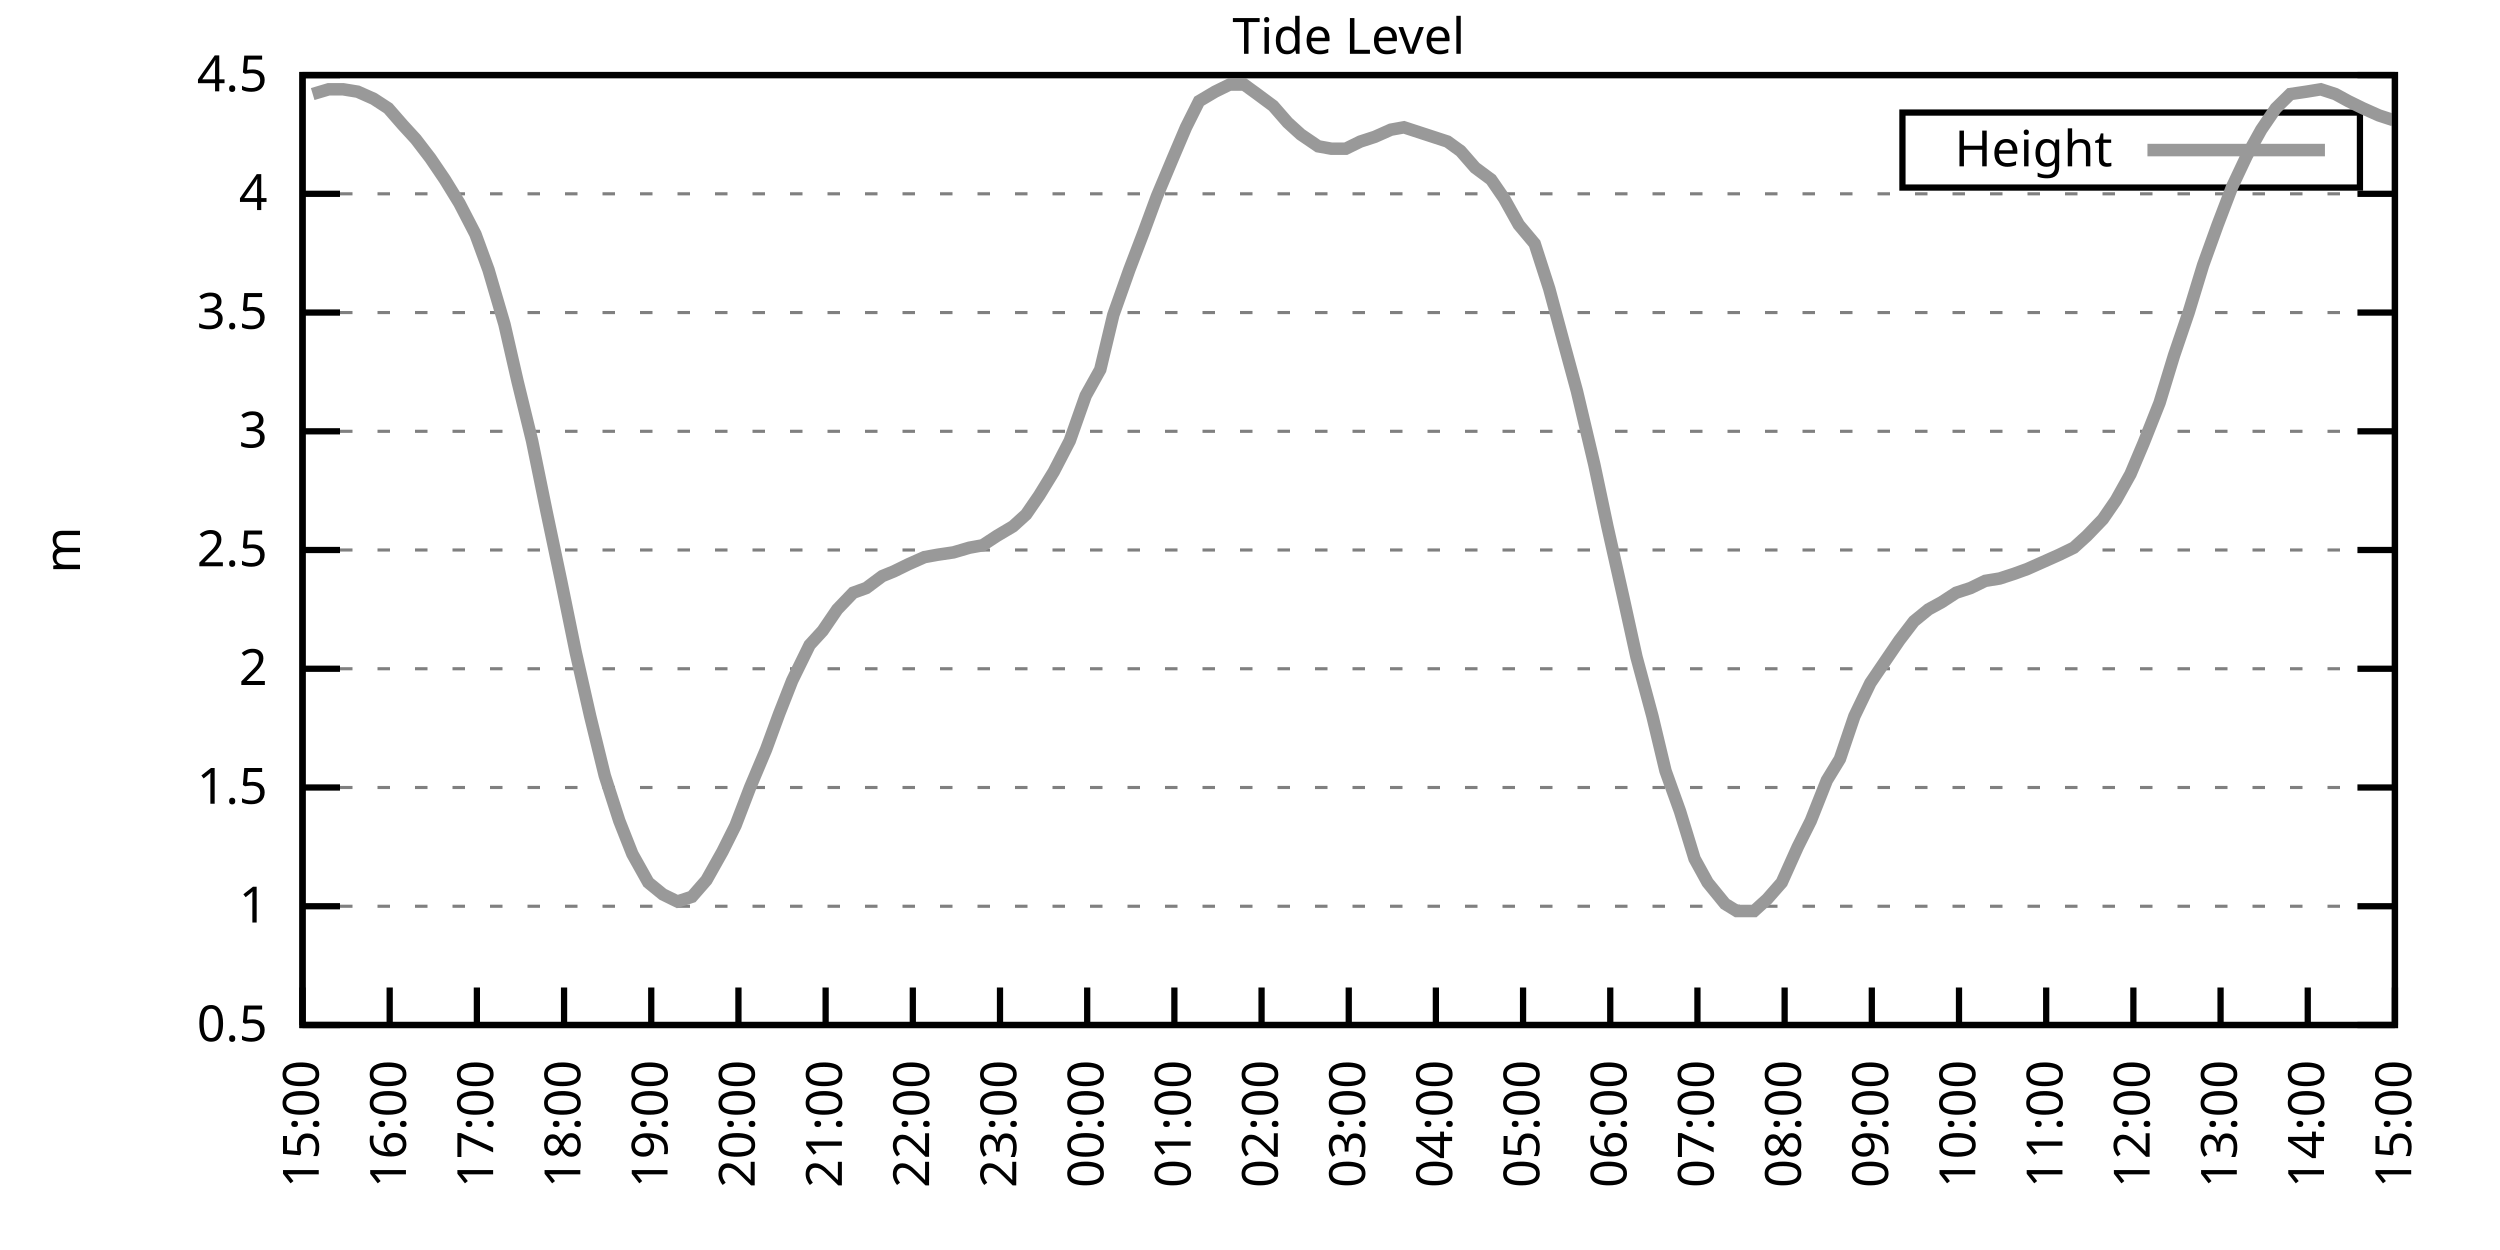
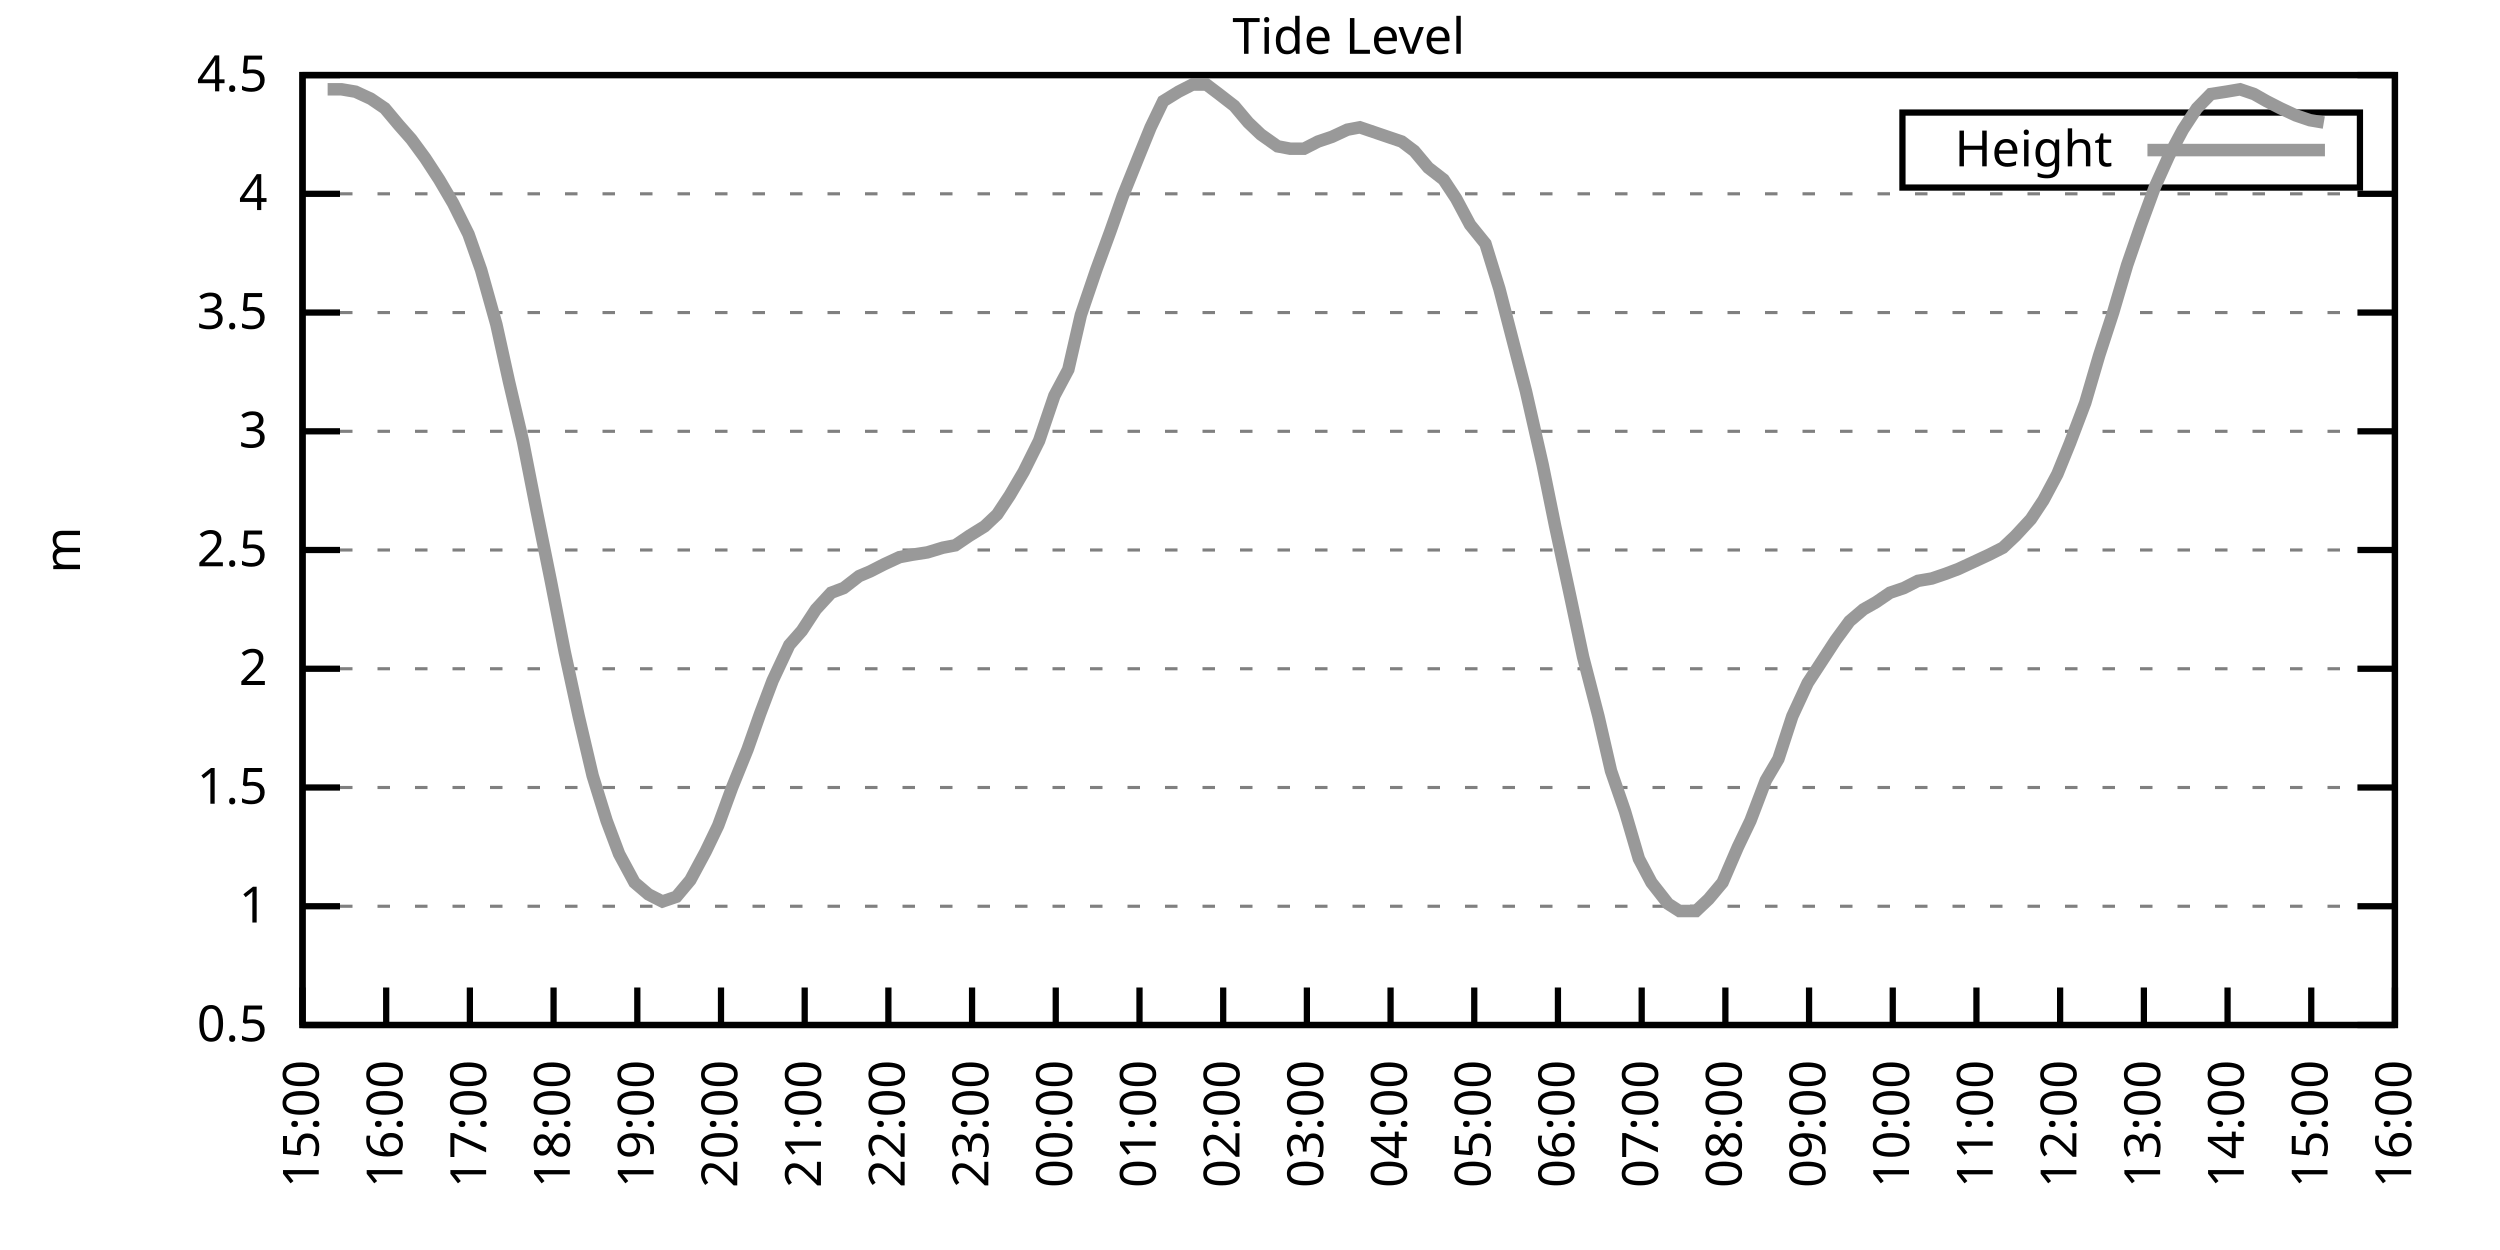
<svg xmlns="http://www.w3.org/2000/svg" xmlns:xlink="http://www.w3.org/1999/xlink" width="400" height="200" viewBox="0 0 400 200">
  <g id="gnuplot_canvas">
    <rect x="0" y="0" width="400" height="200" fill="none" />
    <defs>
      <circle id="gpDot" r="0.5" stroke-width="0.5" stroke="currentColor" />
      <path id="gpPt0" stroke-width="0.333" stroke="currentColor" d="M-1,0 h2 M0,-1 v2" />
      <path id="gpPt1" stroke-width="0.333" stroke="currentColor" d="M-1,-1 L1,1 M1,-1 L-1,1" />
      <path id="gpPt2" stroke-width="0.333" stroke="currentColor" d="M-1,0 L1,0 M0,-1 L0,1 M-1,-1 L1,1 M-1,1 L1,-1" />
      <rect id="gpPt3" stroke-width="0.333" stroke="currentColor" x="-1" y="-1" width="2" height="2" />
      <rect id="gpPt4" stroke-width="0.333" stroke="currentColor" fill="currentColor" x="-1" y="-1" width="2" height="2" />
      <circle id="gpPt5" stroke-width="0.333" stroke="currentColor" cx="0" cy="0" r="1" />
      <use xlink:href="#gpPt5" id="gpPt6" fill="currentColor" stroke="none" />
      <path id="gpPt7" stroke-width="0.333" stroke="currentColor" d="M0,-1.33 L-1.33,0.67 L1.33,0.67 z" />
      <use xlink:href="#gpPt7" id="gpPt8" fill="currentColor" stroke="none" />
      <use xlink:href="#gpPt7" id="gpPt9" stroke="currentColor" transform="rotate(180)" />
      <use xlink:href="#gpPt9" id="gpPt10" fill="currentColor" stroke="none" />
      <use xlink:href="#gpPt3" id="gpPt11" stroke="currentColor" transform="rotate(45)" />
      <use xlink:href="#gpPt11" id="gpPt12" fill="currentColor" stroke="none" />
      <path id="gpPt13" stroke-width="0.333" stroke="currentColor" d="M0,1.330 L1.265,0.411 L0.782,-1.067 L-0.782,-1.076 L-1.265,0.411 z" />
      <use xlink:href="#gpPt13" id="gpPt14" fill="currentColor" stroke="none" />
      <filter id="textbox" filterUnits="objectBoundingBox" x="0" y="0" height="1" width="1">
        <feFlood flood-color="white" flood-opacity="1" result="bgnd" />
        <feComposite in="SourceGraphic" in2="bgnd" operator="atop" />
      </filter>
      <filter id="greybox" filterUnits="objectBoundingBox" x="0" y="0" height="1" width="1">
        <feFlood flood-color="lightgrey" flood-opacity="1" result="grey" />
        <feComposite in="SourceGraphic" in2="grey" operator="atop" />
      </filter>
    </defs>
    <g fill="none" color="white" stroke="currentColor" stroke-width="1.00" stroke-linecap="butt" stroke-linejoin="miter">
</g>
    <g fill="none" color="black" stroke="currentColor" stroke-width="1.00" stroke-linecap="butt" stroke-linejoin="miter">
      <g stroke="none" shape-rendering="crispEdges">
        <polygon fill="rgb(255, 255, 255)" points="48.40,164.00 383.18,164.00 383.18,12.02 48.40,12.02 " />
      </g>
    </g>
    <g fill="none" color="black" stroke="currentColor" stroke-width="1.00" stroke-linecap="butt" stroke-linejoin="miter">
</g>
    <g fill="none" color="black" stroke="black" stroke-width="0.50" stroke-linecap="butt" stroke-linejoin="miter">
</g>
    <g fill="none" color="gray" stroke="currentColor" stroke-width="0.50" stroke-linecap="butt" stroke-linejoin="miter">
      <path stroke="gray" stroke-dasharray="2,4" class="gridline" d="M48.40,164.00 L383.19,164.00  " />
    </g>
    <g fill="none" color="gray" stroke="gray" stroke-width="1.00" stroke-linecap="butt" stroke-linejoin="miter">
</g>
    <g fill="none" color="black" stroke="currentColor" stroke-width="1.00" stroke-linecap="butt" stroke-linejoin="miter">
      <path stroke="black" d="M48.40,164.00 L54.40,164.00 M383.19,164.00 L377.19,164.00  " />
      <g transform="translate(42.80,166.60)" stroke="none" fill="black" font-family="Sans" font-size="8.00" text-anchor="end">
        <text>
          <tspan font-family="Sans"> 0.5</tspan>
        </text>
      </g>
    </g>
    <g fill="none" color="black" stroke="currentColor" stroke-width="1.00" stroke-linecap="butt" stroke-linejoin="miter">
</g>
    <g fill="none" color="black" stroke="black" stroke-width="0.50" stroke-linecap="butt" stroke-linejoin="miter">
</g>
    <g fill="none" color="gray" stroke="currentColor" stroke-width="0.50" stroke-linecap="butt" stroke-linejoin="miter">
      <path stroke="gray" stroke-dasharray="2,4" class="gridline" d="M48.40,145.00 L383.19,145.00  " />
    </g>
    <g fill="none" color="gray" stroke="gray" stroke-width="1.00" stroke-linecap="butt" stroke-linejoin="miter">
</g>
    <g fill="none" color="black" stroke="currentColor" stroke-width="1.00" stroke-linecap="butt" stroke-linejoin="miter">
      <path stroke="black" d="M48.40,145.00 L54.40,145.00 M383.19,145.00 L377.19,145.00  " />
      <g transform="translate(42.80,147.60)" stroke="none" fill="black" font-family="Sans" font-size="8.00" text-anchor="end">
        <text>
          <tspan font-family="Sans"> 1</tspan>
        </text>
      </g>
    </g>
    <g fill="none" color="black" stroke="currentColor" stroke-width="1.00" stroke-linecap="butt" stroke-linejoin="miter">
</g>
    <g fill="none" color="black" stroke="black" stroke-width="0.50" stroke-linecap="butt" stroke-linejoin="miter">
</g>
    <g fill="none" color="gray" stroke="currentColor" stroke-width="0.50" stroke-linecap="butt" stroke-linejoin="miter">
      <path stroke="gray" stroke-dasharray="2,4" class="gridline" d="M48.40,126.00 L383.19,126.00  " />
    </g>
    <g fill="none" color="gray" stroke="gray" stroke-width="1.00" stroke-linecap="butt" stroke-linejoin="miter">
</g>
    <g fill="none" color="black" stroke="currentColor" stroke-width="1.00" stroke-linecap="butt" stroke-linejoin="miter">
      <path stroke="black" d="M48.40,126.00 L54.40,126.00 M383.19,126.00 L377.19,126.00  " />
      <g transform="translate(42.80,128.60)" stroke="none" fill="black" font-family="Sans" font-size="8.00" text-anchor="end">
        <text>
          <tspan font-family="Sans"> 1.5</tspan>
        </text>
      </g>
    </g>
    <g fill="none" color="black" stroke="currentColor" stroke-width="1.00" stroke-linecap="butt" stroke-linejoin="miter">
</g>
    <g fill="none" color="black" stroke="black" stroke-width="0.50" stroke-linecap="butt" stroke-linejoin="miter">
</g>
    <g fill="none" color="gray" stroke="currentColor" stroke-width="0.50" stroke-linecap="butt" stroke-linejoin="miter">
      <path stroke="gray" stroke-dasharray="2,4" class="gridline" d="M48.40,107.00 L383.19,107.00  " />
    </g>
    <g fill="none" color="gray" stroke="gray" stroke-width="1.00" stroke-linecap="butt" stroke-linejoin="miter">
</g>
    <g fill="none" color="black" stroke="currentColor" stroke-width="1.00" stroke-linecap="butt" stroke-linejoin="miter">
      <path stroke="black" d="M48.40,107.00 L54.40,107.00 M383.19,107.00 L377.19,107.00  " />
      <g transform="translate(42.80,109.60)" stroke="none" fill="black" font-family="Sans" font-size="8.00" text-anchor="end">
        <text>
          <tspan font-family="Sans"> 2</tspan>
        </text>
      </g>
    </g>
    <g fill="none" color="black" stroke="currentColor" stroke-width="1.00" stroke-linecap="butt" stroke-linejoin="miter">
</g>
    <g fill="none" color="black" stroke="black" stroke-width="0.50" stroke-linecap="butt" stroke-linejoin="miter">
</g>
    <g fill="none" color="gray" stroke="currentColor" stroke-width="0.50" stroke-linecap="butt" stroke-linejoin="miter">
      <path stroke="gray" stroke-dasharray="2,4" class="gridline" d="M48.40,88.00 L383.19,88.00  " />
    </g>
    <g fill="none" color="gray" stroke="gray" stroke-width="1.00" stroke-linecap="butt" stroke-linejoin="miter">
</g>
    <g fill="none" color="black" stroke="currentColor" stroke-width="1.00" stroke-linecap="butt" stroke-linejoin="miter">
      <path stroke="black" d="M48.40,88.00 L54.40,88.00 M383.19,88.00 L377.19,88.00  " />
      <g transform="translate(42.80,90.60)" stroke="none" fill="black" font-family="Sans" font-size="8.00" text-anchor="end">
        <text>
          <tspan font-family="Sans"> 2.5</tspan>
        </text>
      </g>
    </g>
    <g fill="none" color="black" stroke="currentColor" stroke-width="1.00" stroke-linecap="butt" stroke-linejoin="miter">
</g>
    <g fill="none" color="black" stroke="black" stroke-width="0.50" stroke-linecap="butt" stroke-linejoin="miter">
</g>
    <g fill="none" color="gray" stroke="currentColor" stroke-width="0.50" stroke-linecap="butt" stroke-linejoin="miter">
      <path stroke="gray" stroke-dasharray="2,4" class="gridline" d="M48.40,69.01 L383.19,69.01  " />
    </g>
    <g fill="none" color="gray" stroke="gray" stroke-width="1.00" stroke-linecap="butt" stroke-linejoin="miter">
</g>
    <g fill="none" color="black" stroke="currentColor" stroke-width="1.00" stroke-linecap="butt" stroke-linejoin="miter">
      <path stroke="black" d="M48.40,69.01 L54.40,69.01 M383.19,69.01 L377.19,69.01  " />
      <g transform="translate(42.80,71.61)" stroke="none" fill="black" font-family="Sans" font-size="8.00" text-anchor="end">
        <text>
          <tspan font-family="Sans"> 3</tspan>
        </text>
      </g>
    </g>
    <g fill="none" color="black" stroke="currentColor" stroke-width="1.00" stroke-linecap="butt" stroke-linejoin="miter">
</g>
    <g fill="none" color="black" stroke="black" stroke-width="0.50" stroke-linecap="butt" stroke-linejoin="miter">
</g>
    <g fill="none" color="gray" stroke="currentColor" stroke-width="0.50" stroke-linecap="butt" stroke-linejoin="miter">
      <path stroke="gray" stroke-dasharray="2,4" class="gridline" d="M48.40,50.01 L383.19,50.01  " />
    </g>
    <g fill="none" color="gray" stroke="gray" stroke-width="1.00" stroke-linecap="butt" stroke-linejoin="miter">
</g>
    <g fill="none" color="black" stroke="currentColor" stroke-width="1.00" stroke-linecap="butt" stroke-linejoin="miter">
      <path stroke="black" d="M48.40,50.01 L54.40,50.01 M383.19,50.01 L377.19,50.01  " />
      <g transform="translate(42.80,52.61)" stroke="none" fill="black" font-family="Sans" font-size="8.00" text-anchor="end">
        <text>
          <tspan font-family="Sans"> 3.5</tspan>
        </text>
      </g>
    </g>
    <g fill="none" color="black" stroke="currentColor" stroke-width="1.00" stroke-linecap="butt" stroke-linejoin="miter">
</g>
    <g fill="none" color="black" stroke="black" stroke-width="0.50" stroke-linecap="butt" stroke-linejoin="miter">
</g>
    <g fill="none" color="gray" stroke="currentColor" stroke-width="0.50" stroke-linecap="butt" stroke-linejoin="miter">
      <path stroke="gray" stroke-dasharray="2,4" class="gridline" d="M48.40,31.01 L383.19,31.01  " />
    </g>
    <g fill="none" color="gray" stroke="gray" stroke-width="1.00" stroke-linecap="butt" stroke-linejoin="miter">
</g>
    <g fill="none" color="black" stroke="currentColor" stroke-width="1.00" stroke-linecap="butt" stroke-linejoin="miter">
      <path stroke="black" d="M48.40,31.01 L54.40,31.01 M383.19,31.01 L377.19,31.01  " />
      <g transform="translate(42.80,33.61)" stroke="none" fill="black" font-family="Sans" font-size="8.00" text-anchor="end">
        <text>
          <tspan font-family="Sans"> 4</tspan>
        </text>
      </g>
    </g>
    <g fill="none" color="black" stroke="currentColor" stroke-width="1.00" stroke-linecap="butt" stroke-linejoin="miter">
</g>
    <g fill="none" color="black" stroke="black" stroke-width="0.50" stroke-linecap="butt" stroke-linejoin="miter">
</g>
    <g fill="none" color="gray" stroke="currentColor" stroke-width="0.50" stroke-linecap="butt" stroke-linejoin="miter">
      <path stroke="gray" stroke-dasharray="2,4" class="gridline" d="M48.40,12.01 L383.19,12.01  " />
    </g>
    <g fill="none" color="gray" stroke="gray" stroke-width="1.00" stroke-linecap="butt" stroke-linejoin="miter">
</g>
    <g fill="none" color="black" stroke="currentColor" stroke-width="1.00" stroke-linecap="butt" stroke-linejoin="miter">
      <path stroke="black" d="M48.40,12.01 L54.40,12.01 M383.19,12.01 L377.19,12.01  " />
      <g transform="translate(42.80,14.61)" stroke="none" fill="black" font-family="Sans" font-size="8.00" text-anchor="end">
        <text>
          <tspan font-family="Sans"> 4.5</tspan>
        </text>
      </g>
    </g>
    <g fill="none" color="black" stroke="currentColor" stroke-width="1.00" stroke-linecap="butt" stroke-linejoin="miter">
      <path stroke="black" d="M48.40,164.00 L48.40,158.00  " />
      <g transform="translate(51.00,169.60) rotate(270.00)" stroke="none" fill="black" font-family="Sans" font-size="8.00" text-anchor="end">
        <text>
          <tspan font-family="Sans">15:00</tspan>
        </text>
      </g>
    </g>
    <g fill="none" color="black" stroke="currentColor" stroke-width="1.00" stroke-linecap="butt" stroke-linejoin="miter">
-       <path stroke="black" d="M62.35,164.00 L62.35,158.00  " />
-       <g transform="translate(64.95,169.60) rotate(270.00)" stroke="none" fill="black" font-family="Sans" font-size="8.00" text-anchor="end">
+       <path stroke="black" d="M61.79,164.00 L61.79,158.00  " />
+       <g transform="translate(64.39,169.60) rotate(270.00)" stroke="none" fill="black" font-family="Sans" font-size="8.00" text-anchor="end">
        <text>
          <tspan font-family="Sans">16:00</tspan>
        </text>
      </g>
    </g>
    <g fill="none" color="black" stroke="currentColor" stroke-width="1.00" stroke-linecap="butt" stroke-linejoin="miter">
-       <path stroke="black" d="M76.30,164.00 L76.30,158.00  " />
-       <g transform="translate(78.90,169.60) rotate(270.00)" stroke="none" fill="black" font-family="Sans" font-size="8.00" text-anchor="end">
+       <path stroke="black" d="M75.18,164.00 L75.18,158.00  " />
+       <g transform="translate(77.78,169.60) rotate(270.00)" stroke="none" fill="black" font-family="Sans" font-size="8.00" text-anchor="end">
        <text>
          <tspan font-family="Sans">17:00</tspan>
        </text>
      </g>
    </g>
    <g fill="none" color="black" stroke="currentColor" stroke-width="1.00" stroke-linecap="butt" stroke-linejoin="miter">
-       <path stroke="black" d="M90.25,164.00 L90.25,158.00  " />
-       <g transform="translate(92.85,169.60) rotate(270.00)" stroke="none" fill="black" font-family="Sans" font-size="8.00" text-anchor="end">
+       <path stroke="black" d="M88.57,164.00 L88.57,158.00  " />
+       <g transform="translate(91.17,169.60) rotate(270.00)" stroke="none" fill="black" font-family="Sans" font-size="8.00" text-anchor="end">
        <text>
          <tspan font-family="Sans">18:00</tspan>
        </text>
      </g>
    </g>
    <g fill="none" color="black" stroke="currentColor" stroke-width="1.00" stroke-linecap="butt" stroke-linejoin="miter">
-       <path stroke="black" d="M104.20,164.00 L104.20,158.00  " />
-       <g transform="translate(106.80,169.60) rotate(270.00)" stroke="none" fill="black" font-family="Sans" font-size="8.00" text-anchor="end">
+       <path stroke="black" d="M101.97,164.00 L101.97,158.00  " />
+       <g transform="translate(104.57,169.60) rotate(270.00)" stroke="none" fill="black" font-family="Sans" font-size="8.00" text-anchor="end">
        <text>
          <tspan font-family="Sans">19:00</tspan>
        </text>
      </g>
    </g>
    <g fill="none" color="black" stroke="currentColor" stroke-width="1.00" stroke-linecap="butt" stroke-linejoin="miter">
-       <path stroke="black" d="M118.15,164.00 L118.15,158.00  " />
-       <g transform="translate(120.75,169.60) rotate(270.00)" stroke="none" fill="black" font-family="Sans" font-size="8.00" text-anchor="end">
+       <path stroke="black" d="M115.36,164.00 L115.36,158.00  " />
+       <g transform="translate(117.96,169.60) rotate(270.00)" stroke="none" fill="black" font-family="Sans" font-size="8.00" text-anchor="end">
        <text>
          <tspan font-family="Sans">20:00</tspan>
        </text>
      </g>
    </g>
    <g fill="none" color="black" stroke="currentColor" stroke-width="1.00" stroke-linecap="butt" stroke-linejoin="miter">
-       <path stroke="black" d="M132.10,164.00 L132.10,158.00  " />
-       <g transform="translate(134.70,169.60) rotate(270.00)" stroke="none" fill="black" font-family="Sans" font-size="8.00" text-anchor="end">
+       <path stroke="black" d="M128.75,164.00 L128.75,158.00  " />
+       <g transform="translate(131.35,169.60) rotate(270.00)" stroke="none" fill="black" font-family="Sans" font-size="8.00" text-anchor="end">
        <text>
          <tspan font-family="Sans">21:00</tspan>
        </text>
      </g>
    </g>
    <g fill="none" color="black" stroke="currentColor" stroke-width="1.00" stroke-linecap="butt" stroke-linejoin="miter">
-       <path stroke="black" d="M146.05,164.00 L146.05,158.00  " />
-       <g transform="translate(148.65,169.60) rotate(270.00)" stroke="none" fill="black" font-family="Sans" font-size="8.00" text-anchor="end">
+       <path stroke="black" d="M142.14,164.00 L142.14,158.00  " />
+       <g transform="translate(144.74,169.60) rotate(270.00)" stroke="none" fill="black" font-family="Sans" font-size="8.00" text-anchor="end">
        <text>
          <tspan font-family="Sans">22:00</tspan>
        </text>
      </g>
    </g>
    <g fill="none" color="black" stroke="currentColor" stroke-width="1.00" stroke-linecap="butt" stroke-linejoin="miter">
-       <path stroke="black" d="M160.00,164.00 L160.00,158.00  " />
-       <g transform="translate(162.60,169.60) rotate(270.00)" stroke="none" fill="black" font-family="Sans" font-size="8.00" text-anchor="end">
+       <path stroke="black" d="M155.53,164.00 L155.53,158.00  " />
+       <g transform="translate(158.13,169.60) rotate(270.00)" stroke="none" fill="black" font-family="Sans" font-size="8.00" text-anchor="end">
        <text>
          <tspan font-family="Sans">23:00</tspan>
        </text>
      </g>
    </g>
    <g fill="none" color="black" stroke="currentColor" stroke-width="1.00" stroke-linecap="butt" stroke-linejoin="miter">
-       <path stroke="black" d="M173.95,164.00 L173.95,158.00  " />
-       <g transform="translate(176.55,169.60) rotate(270.00)" stroke="none" fill="black" font-family="Sans" font-size="8.00" text-anchor="end">
+       <path stroke="black" d="M168.92,164.00 L168.92,158.00  " />
+       <g transform="translate(171.52,169.60) rotate(270.00)" stroke="none" fill="black" font-family="Sans" font-size="8.00" text-anchor="end">
        <text>
          <tspan font-family="Sans">00:00</tspan>
        </text>
      </g>
    </g>
    <g fill="none" color="black" stroke="currentColor" stroke-width="1.00" stroke-linecap="butt" stroke-linejoin="miter">
-       <path stroke="black" d="M187.90,164.00 L187.90,158.00  " />
-       <g transform="translate(190.50,169.60) rotate(270.00)" stroke="none" fill="black" font-family="Sans" font-size="8.00" text-anchor="end">
+       <path stroke="black" d="M182.32,164.00 L182.32,158.00  " />
+       <g transform="translate(184.92,169.60) rotate(270.00)" stroke="none" fill="black" font-family="Sans" font-size="8.00" text-anchor="end">
        <text>
          <tspan font-family="Sans">01:00</tspan>
        </text>
      </g>
    </g>
    <g fill="none" color="black" stroke="currentColor" stroke-width="1.00" stroke-linecap="butt" stroke-linejoin="miter">
-       <path stroke="black" d="M201.85,164.00 L201.85,158.00  " />
-       <g transform="translate(204.45,169.60) rotate(270.00)" stroke="none" fill="black" font-family="Sans" font-size="8.00" text-anchor="end">
+       <path stroke="black" d="M195.71,164.00 L195.71,158.00  " />
+       <g transform="translate(198.31,169.60) rotate(270.00)" stroke="none" fill="black" font-family="Sans" font-size="8.00" text-anchor="end">
        <text>
          <tspan font-family="Sans">02:00</tspan>
        </text>
      </g>
    </g>
    <g fill="none" color="black" stroke="currentColor" stroke-width="1.00" stroke-linecap="butt" stroke-linejoin="miter">
-       <path stroke="black" d="M215.80,164.00 L215.80,158.00  " />
-       <g transform="translate(218.40,169.60) rotate(270.00)" stroke="none" fill="black" font-family="Sans" font-size="8.00" text-anchor="end">
+       <path stroke="black" d="M209.10,164.00 L209.10,158.00  " />
+       <g transform="translate(211.70,169.60) rotate(270.00)" stroke="none" fill="black" font-family="Sans" font-size="8.00" text-anchor="end">
        <text>
          <tspan font-family="Sans">03:00</tspan>
        </text>
      </g>
    </g>
    <g fill="none" color="black" stroke="currentColor" stroke-width="1.00" stroke-linecap="butt" stroke-linejoin="miter">
-       <path stroke="black" d="M229.74,164.00 L229.74,158.00  " />
-       <g transform="translate(232.34,169.60) rotate(270.00)" stroke="none" fill="black" font-family="Sans" font-size="8.00" text-anchor="end">
+       <path stroke="black" d="M222.49,164.00 L222.49,158.00  " />
+       <g transform="translate(225.09,169.60) rotate(270.00)" stroke="none" fill="black" font-family="Sans" font-size="8.00" text-anchor="end">
        <text>
          <tspan font-family="Sans">04:00</tspan>
        </text>
      </g>
    </g>
    <g fill="none" color="black" stroke="currentColor" stroke-width="1.00" stroke-linecap="butt" stroke-linejoin="miter">
-       <path stroke="black" d="M243.69,164.00 L243.69,158.00  " />
-       <g transform="translate(246.29,169.60) rotate(270.00)" stroke="none" fill="black" font-family="Sans" font-size="8.00" text-anchor="end">
+       <path stroke="black" d="M235.88,164.00 L235.88,158.00  " />
+       <g transform="translate(238.48,169.60) rotate(270.00)" stroke="none" fill="black" font-family="Sans" font-size="8.00" text-anchor="end">
        <text>
          <tspan font-family="Sans">05:00</tspan>
        </text>
      </g>
    </g>
    <g fill="none" color="black" stroke="currentColor" stroke-width="1.00" stroke-linecap="butt" stroke-linejoin="miter">
-       <path stroke="black" d="M257.64,164.00 L257.64,158.00  " />
-       <g transform="translate(260.24,169.60) rotate(270.00)" stroke="none" fill="black" font-family="Sans" font-size="8.00" text-anchor="end">
+       <path stroke="black" d="M249.27,164.00 L249.27,158.00  " />
+       <g transform="translate(251.87,169.60) rotate(270.00)" stroke="none" fill="black" font-family="Sans" font-size="8.00" text-anchor="end">
        <text>
          <tspan font-family="Sans">06:00</tspan>
        </text>
      </g>
    </g>
    <g fill="none" color="black" stroke="currentColor" stroke-width="1.00" stroke-linecap="butt" stroke-linejoin="miter">
-       <path stroke="black" d="M271.59,164.00 L271.59,158.00  " />
-       <g transform="translate(274.19,169.60) rotate(270.00)" stroke="none" fill="black" font-family="Sans" font-size="8.00" text-anchor="end">
+       <path stroke="black" d="M262.67,164.00 L262.67,158.00  " />
+       <g transform="translate(265.27,169.60) rotate(270.00)" stroke="none" fill="black" font-family="Sans" font-size="8.00" text-anchor="end">
        <text>
          <tspan font-family="Sans">07:00</tspan>
        </text>
      </g>
    </g>
    <g fill="none" color="black" stroke="currentColor" stroke-width="1.00" stroke-linecap="butt" stroke-linejoin="miter">
-       <path stroke="black" d="M285.54,164.00 L285.54,158.00  " />
-       <g transform="translate(288.14,169.60) rotate(270.00)" stroke="none" fill="black" font-family="Sans" font-size="8.00" text-anchor="end">
+       <path stroke="black" d="M276.06,164.00 L276.06,158.00  " />
+       <g transform="translate(278.66,169.60) rotate(270.00)" stroke="none" fill="black" font-family="Sans" font-size="8.00" text-anchor="end">
        <text>
          <tspan font-family="Sans">08:00</tspan>
        </text>
      </g>
    </g>
    <g fill="none" color="black" stroke="currentColor" stroke-width="1.00" stroke-linecap="butt" stroke-linejoin="miter">
-       <path stroke="black" d="M299.49,164.00 L299.49,158.00  " />
-       <g transform="translate(302.09,169.60) rotate(270.00)" stroke="none" fill="black" font-family="Sans" font-size="8.00" text-anchor="end">
+       <path stroke="black" d="M289.45,164.00 L289.45,158.00  " />
+       <g transform="translate(292.05,169.60) rotate(270.00)" stroke="none" fill="black" font-family="Sans" font-size="8.00" text-anchor="end">
        <text>
          <tspan font-family="Sans">09:00</tspan>
        </text>
      </g>
    </g>
    <g fill="none" color="black" stroke="currentColor" stroke-width="1.00" stroke-linecap="butt" stroke-linejoin="miter">
-       <path stroke="black" d="M313.44,164.00 L313.44,158.00  " />
-       <g transform="translate(316.04,169.60) rotate(270.00)" stroke="none" fill="black" font-family="Sans" font-size="8.00" text-anchor="end">
+       <path stroke="black" d="M302.84,164.00 L302.84,158.00  " />
+       <g transform="translate(305.44,169.60) rotate(270.00)" stroke="none" fill="black" font-family="Sans" font-size="8.00" text-anchor="end">
        <text>
          <tspan font-family="Sans">10:00</tspan>
        </text>
      </g>
    </g>
    <g fill="none" color="black" stroke="currentColor" stroke-width="1.00" stroke-linecap="butt" stroke-linejoin="miter">
-       <path stroke="black" d="M327.39,164.00 L327.39,158.00  " />
-       <g transform="translate(329.99,169.60) rotate(270.00)" stroke="none" fill="black" font-family="Sans" font-size="8.00" text-anchor="end">
+       <path stroke="black" d="M316.23,164.00 L316.23,158.00  " />
+       <g transform="translate(318.83,169.60) rotate(270.00)" stroke="none" fill="black" font-family="Sans" font-size="8.00" text-anchor="end">
        <text>
          <tspan font-family="Sans">11:00</tspan>
        </text>
      </g>
    </g>
    <g fill="none" color="black" stroke="currentColor" stroke-width="1.00" stroke-linecap="butt" stroke-linejoin="miter">
-       <path stroke="black" d="M341.34,164.00 L341.34,158.00  " />
-       <g transform="translate(343.94,169.60) rotate(270.00)" stroke="none" fill="black" font-family="Sans" font-size="8.00" text-anchor="end">
+       <path stroke="black" d="M329.62,164.00 L329.62,158.00  " />
+       <g transform="translate(332.22,169.60) rotate(270.00)" stroke="none" fill="black" font-family="Sans" font-size="8.00" text-anchor="end">
        <text>
          <tspan font-family="Sans">12:00</tspan>
        </text>
      </g>
    </g>
    <g fill="none" color="black" stroke="currentColor" stroke-width="1.00" stroke-linecap="butt" stroke-linejoin="miter">
-       <path stroke="black" d="M355.29,164.00 L355.29,158.00  " />
-       <g transform="translate(357.89,169.60) rotate(270.00)" stroke="none" fill="black" font-family="Sans" font-size="8.00" text-anchor="end">
+       <path stroke="black" d="M343.02,164.00 L343.02,158.00  " />
+       <g transform="translate(345.62,169.60) rotate(270.00)" stroke="none" fill="black" font-family="Sans" font-size="8.00" text-anchor="end">
        <text>
          <tspan font-family="Sans">13:00</tspan>
        </text>
      </g>
    </g>
    <g fill="none" color="black" stroke="currentColor" stroke-width="1.00" stroke-linecap="butt" stroke-linejoin="miter">
-       <path stroke="black" d="M369.24,164.00 L369.24,158.00  " />
-       <g transform="translate(371.84,169.60) rotate(270.00)" stroke="none" fill="black" font-family="Sans" font-size="8.00" text-anchor="end">
+       <path stroke="black" d="M356.41,164.00 L356.41,158.00  " />
+       <g transform="translate(359.01,169.60) rotate(270.00)" stroke="none" fill="black" font-family="Sans" font-size="8.00" text-anchor="end">
        <text>
          <tspan font-family="Sans">14:00</tspan>
+         </text>
+       </g>
+     </g>
+     <g fill="none" color="black" stroke="currentColor" stroke-width="1.00" stroke-linecap="butt" stroke-linejoin="miter">
+       <path stroke="black" d="M369.80,164.00 L369.80,158.00  " />
+       <g transform="translate(372.40,169.60) rotate(270.00)" stroke="none" fill="black" font-family="Sans" font-size="8.00" text-anchor="end">
+         <text>
+           <tspan font-family="Sans">15:00</tspan>
        </text>
      </g>
    </g>
    <g fill="none" color="black" stroke="currentColor" stroke-width="1.00" stroke-linecap="butt" stroke-linejoin="miter">
      <path stroke="black" d="M383.19,164.00 L383.19,158.00  " />
      <g transform="translate(385.79,169.60) rotate(270.00)" stroke="none" fill="black" font-family="Sans" font-size="8.00" text-anchor="end">
        <text>
-           <tspan font-family="Sans">15:00</tspan>
+           <tspan font-family="Sans">16:00</tspan>
        </text>
      </g>
    </g>
    <g fill="none" color="black" stroke="currentColor" stroke-width="1.00" stroke-linecap="butt" stroke-linejoin="miter">
</g>
    <g fill="none" color="black" stroke="currentColor" stroke-width="1.00" stroke-linecap="butt" stroke-linejoin="miter">
      <path stroke="black" d="M48.40,12.01 L48.40,164.00 L383.19,164.00 L383.19,12.01 L48.40,12.01 Z  " />
    </g>
    <g fill="none" color="black" stroke="currentColor" stroke-width="1.00" stroke-linecap="butt" stroke-linejoin="miter">
</g>
    <g fill="none" color="black" stroke="currentColor" stroke-width="1.00" stroke-linecap="butt" stroke-linejoin="miter">
      <path stroke="black" d="M304.39,30.01 L304.39,18.01 L377.59,18.01 L377.59,30.01 L304.39,30.01 Z  " />
    </g>
    <g id="Tide_level_plot_1">
      <g fill="none" color="white" stroke="black" stroke-width="2.00" stroke-linecap="butt" stroke-linejoin="miter">
</g>
      <g fill="none" color="black" stroke="currentColor" stroke-width="2.00" stroke-linecap="butt" stroke-linejoin="miter">
        <g transform="translate(337.99,26.61)" stroke="none" fill="black" font-family="Sans" font-size="8.00" text-anchor="end">
          <text>
            <tspan font-family="Sans">Height</tspan>
          </text>
        </g>
      </g>
      <g fill="none" color="black" stroke="currentColor" stroke-width="2.00" stroke-linecap="butt" stroke-linejoin="miter">
-         <path stroke="rgb(153, 153, 153)" d="M343.59,24.01 L371.99,24.01 M50.03,15.05 L52.58,14.29 L54.91,14.29 L57.23,14.67 L59.79,15.81 L62.12,17.33   L64.44,19.99 L66.53,22.27 L68.86,25.31 L71.18,28.73 L73.51,32.53 L76.07,37.47 L78.16,43.17 L80.72,51.91   L82.81,61.03 L85.13,70.53 L87.46,81.93 L89.78,92.94 L92.11,104.34 L94.43,114.60 L96.76,124.10 L99.08,131.32   L101.18,136.64 L103.73,141.20 L106.06,143.10 L108.38,144.24 L110.71,143.48 L113.03,140.82 L115.59,136.26 L117.68,132.08   L120.01,126.00 L122.57,119.92 L124.66,114.22 L126.75,108.90 L129.54,103.20 L131.63,100.92 L133.96,97.50 L136.51,94.84   L138.61,94.08 L141.16,92.18 L143.02,91.42 L145.35,90.28 L147.91,89.14 L150.00,88.76 L152.56,88.38 L155.11,87.63   L157.21,87.25 L159.53,85.73 L162.09,84.21 L164.18,82.31 L166.27,79.27 L168.60,75.47 L171.16,70.53 L173.71,63.31   L176.04,59.13 L178.13,50.39 L180.69,43.17 L183.01,37.09 L185.11,31.39 L187.66,25.31 L189.76,20.37 L191.85,16.19   L194.41,14.67 L196.73,13.53 L199.06,13.53 L201.15,15.05 L203.71,16.95 L206.03,19.61 L208.12,21.51 L210.91,23.41   L213.01,23.79 L215.33,23.79 L217.65,22.65 L219.98,21.89 L222.54,20.75 L224.63,20.37 L226.95,21.13 L229.28,21.89   L231.60,22.65 L233.70,24.17 L236.02,26.83 L238.58,28.73 L240.67,31.77 L243.00,35.95 L245.55,38.99 L247.88,46.21   L250.44,55.71 L252.30,62.55 L255.09,74.33 L257.18,84.21 L259.74,95.60 L261.83,105.10 L264.39,114.60 L266.48,123.34   L268.80,129.80 L271.13,137.40 L273.22,141.20 L276.01,144.62 L277.87,145.76 L280.66,145.76 L282.75,143.86 L285.08,141.20   L287.64,135.50 L289.73,131.32 L292.29,124.86 L294.38,121.44 L296.70,114.60 L299.26,109.28 L301.58,105.86 L303.91,102.44   L306.23,99.40 L308.56,97.50 L310.65,96.36 L312.98,94.84 L315.30,94.08 L317.63,92.94 L319.95,92.56 L322.28,91.80   L324.37,91.04 L326.93,89.90 L329.48,88.76 L331.81,87.63 L333.90,85.73 L336.46,83.07 L338.55,80.03 L340.88,75.85   L342.97,70.91 L345.53,64.45 L347.85,56.85 L350.18,50.01 L352.50,42.41 L354.83,35.95 L357.15,29.87 L359.48,24.93   L361.80,20.75 L364.13,17.33 L366.45,15.05 L369.01,14.67 L371.33,14.29 L373.66,15.05 L375.75,16.19 L378.08,17.33   L380.63,18.47 L382.96,19.23  " />
+         <path stroke="rgb(153, 153, 153)" d="M343.59,24.01 L371.99,24.01 M52.42,14.29 L54.65,14.29 L56.88,14.67 L59.34,15.81 L61.57,17.33 L63.80,19.99   L65.81,22.27 L68.04,25.31 L70.27,28.73 L72.50,32.53 L74.96,37.47 L76.97,43.17 L79.42,51.91 L81.43,61.03   L83.66,70.53 L85.90,81.93 L88.13,92.94 L90.36,104.34 L92.59,114.60 L94.82,124.10 L97.06,131.32 L99.06,136.64   L101.52,141.20 L103.75,143.10 L105.98,144.24 L108.22,143.48 L110.45,140.82 L112.90,136.26 L114.91,132.08 L117.14,126.00   L119.60,119.92 L121.61,114.22 L123.62,108.90 L126.29,103.20 L128.30,100.92 L130.54,97.50 L132.99,94.84 L135.00,94.08   L137.45,92.18 L139.24,91.42 L141.47,90.28 L143.93,89.14 L145.94,88.76 L148.39,88.38 L150.85,87.63 L152.85,87.25   L155.09,85.73 L157.54,84.21 L159.55,82.31 L161.56,79.27 L163.79,75.47 L166.25,70.53 L168.70,63.31 L170.93,59.13   L172.94,50.39 L175.40,43.17 L177.63,37.09 L179.64,31.39 L182.09,25.31 L184.10,20.37 L186.11,16.19 L188.57,14.67   L190.80,13.53 L193.03,13.53 L195.04,15.05 L197.49,16.95 L199.73,19.61 L201.73,21.51 L204.41,23.41 L206.42,23.79   L208.65,23.79 L210.88,22.65 L213.12,21.89 L215.57,20.75 L217.58,20.37 L219.81,21.13 L222.04,21.89 L224.28,22.65   L226.29,24.17 L228.52,26.83 L230.97,28.73 L232.98,31.77 L235.21,35.95 L237.67,38.99 L239.90,46.21 L242.36,55.71   L244.14,62.55 L246.82,74.33 L248.83,84.21 L251.28,95.60 L253.29,105.10 L255.75,114.60 L257.76,123.34 L259.99,129.80   L262.22,137.40 L264.23,141.20 L266.91,144.62 L268.69,145.76 L271.37,145.76 L273.38,143.86 L275.61,141.20 L278.07,135.50   L280.07,131.32 L282.53,124.86 L284.54,121.44 L286.77,114.60 L289.23,109.28 L291.46,105.86 L293.69,102.44 L295.92,99.40   L298.15,97.50 L300.16,96.36 L302.39,94.84 L304.63,94.08 L306.86,92.94 L309.09,92.56 L311.32,91.80 L313.33,91.04   L315.79,89.90 L318.24,88.76 L320.47,87.63 L322.48,85.73 L324.94,83.07 L326.95,80.03 L329.18,75.85 L331.19,70.91   L333.64,64.45 L335.87,56.85 L338.10,50.01 L340.34,42.41 L342.57,35.95 L344.80,29.87 L347.03,24.93 L349.26,20.75   L351.50,17.33 L353.73,15.05 L356.18,14.67 L358.42,14.29 L360.65,15.05 L362.66,16.19 L364.89,17.33 L367.34,18.47   L369.58,19.23 L371.81,19.61  " />
      </g>
    </g>
    <g fill="none" color="black" stroke="currentColor" stroke-width="2.00" stroke-linecap="butt" stroke-linejoin="miter">
</g>
    <g fill="none" color="black" stroke="black" stroke-width="1.00" stroke-linecap="butt" stroke-linejoin="miter">
</g>
    <g fill="none" color="black" stroke="currentColor" stroke-width="1.00" stroke-linecap="butt" stroke-linejoin="miter">
      <path stroke="black" d="M48.40,12.01 L48.40,164.00 L383.19,164.00 L383.19,12.01 L48.40,12.01 Z  " />
      <g transform="translate(12.80,88.01) rotate(270.00)" stroke="none" fill="black" font-family="Sans" font-size="8.00" text-anchor="middle">
        <text>
          <tspan font-family="Sans">m</tspan>
        </text>
      </g>
    </g>
    <g fill="none" color="black" stroke="currentColor" stroke-width="1.00" stroke-linecap="butt" stroke-linejoin="miter">
</g>
    <g fill="none" color="black" stroke="currentColor" stroke-width="1.00" stroke-linecap="butt" stroke-linejoin="miter">
      <g transform="translate(215.79,8.61)" stroke="none" fill="black" font-family="Sans" font-size="8.00" text-anchor="middle">
        <text>
          <tspan font-family="Sans">Tide Level</tspan>
        </text>
      </g>
    </g>
    <g fill="none" color="black" stroke="currentColor" stroke-width="1.00" stroke-linecap="butt" stroke-linejoin="miter">
</g>
  </g>
</svg>
